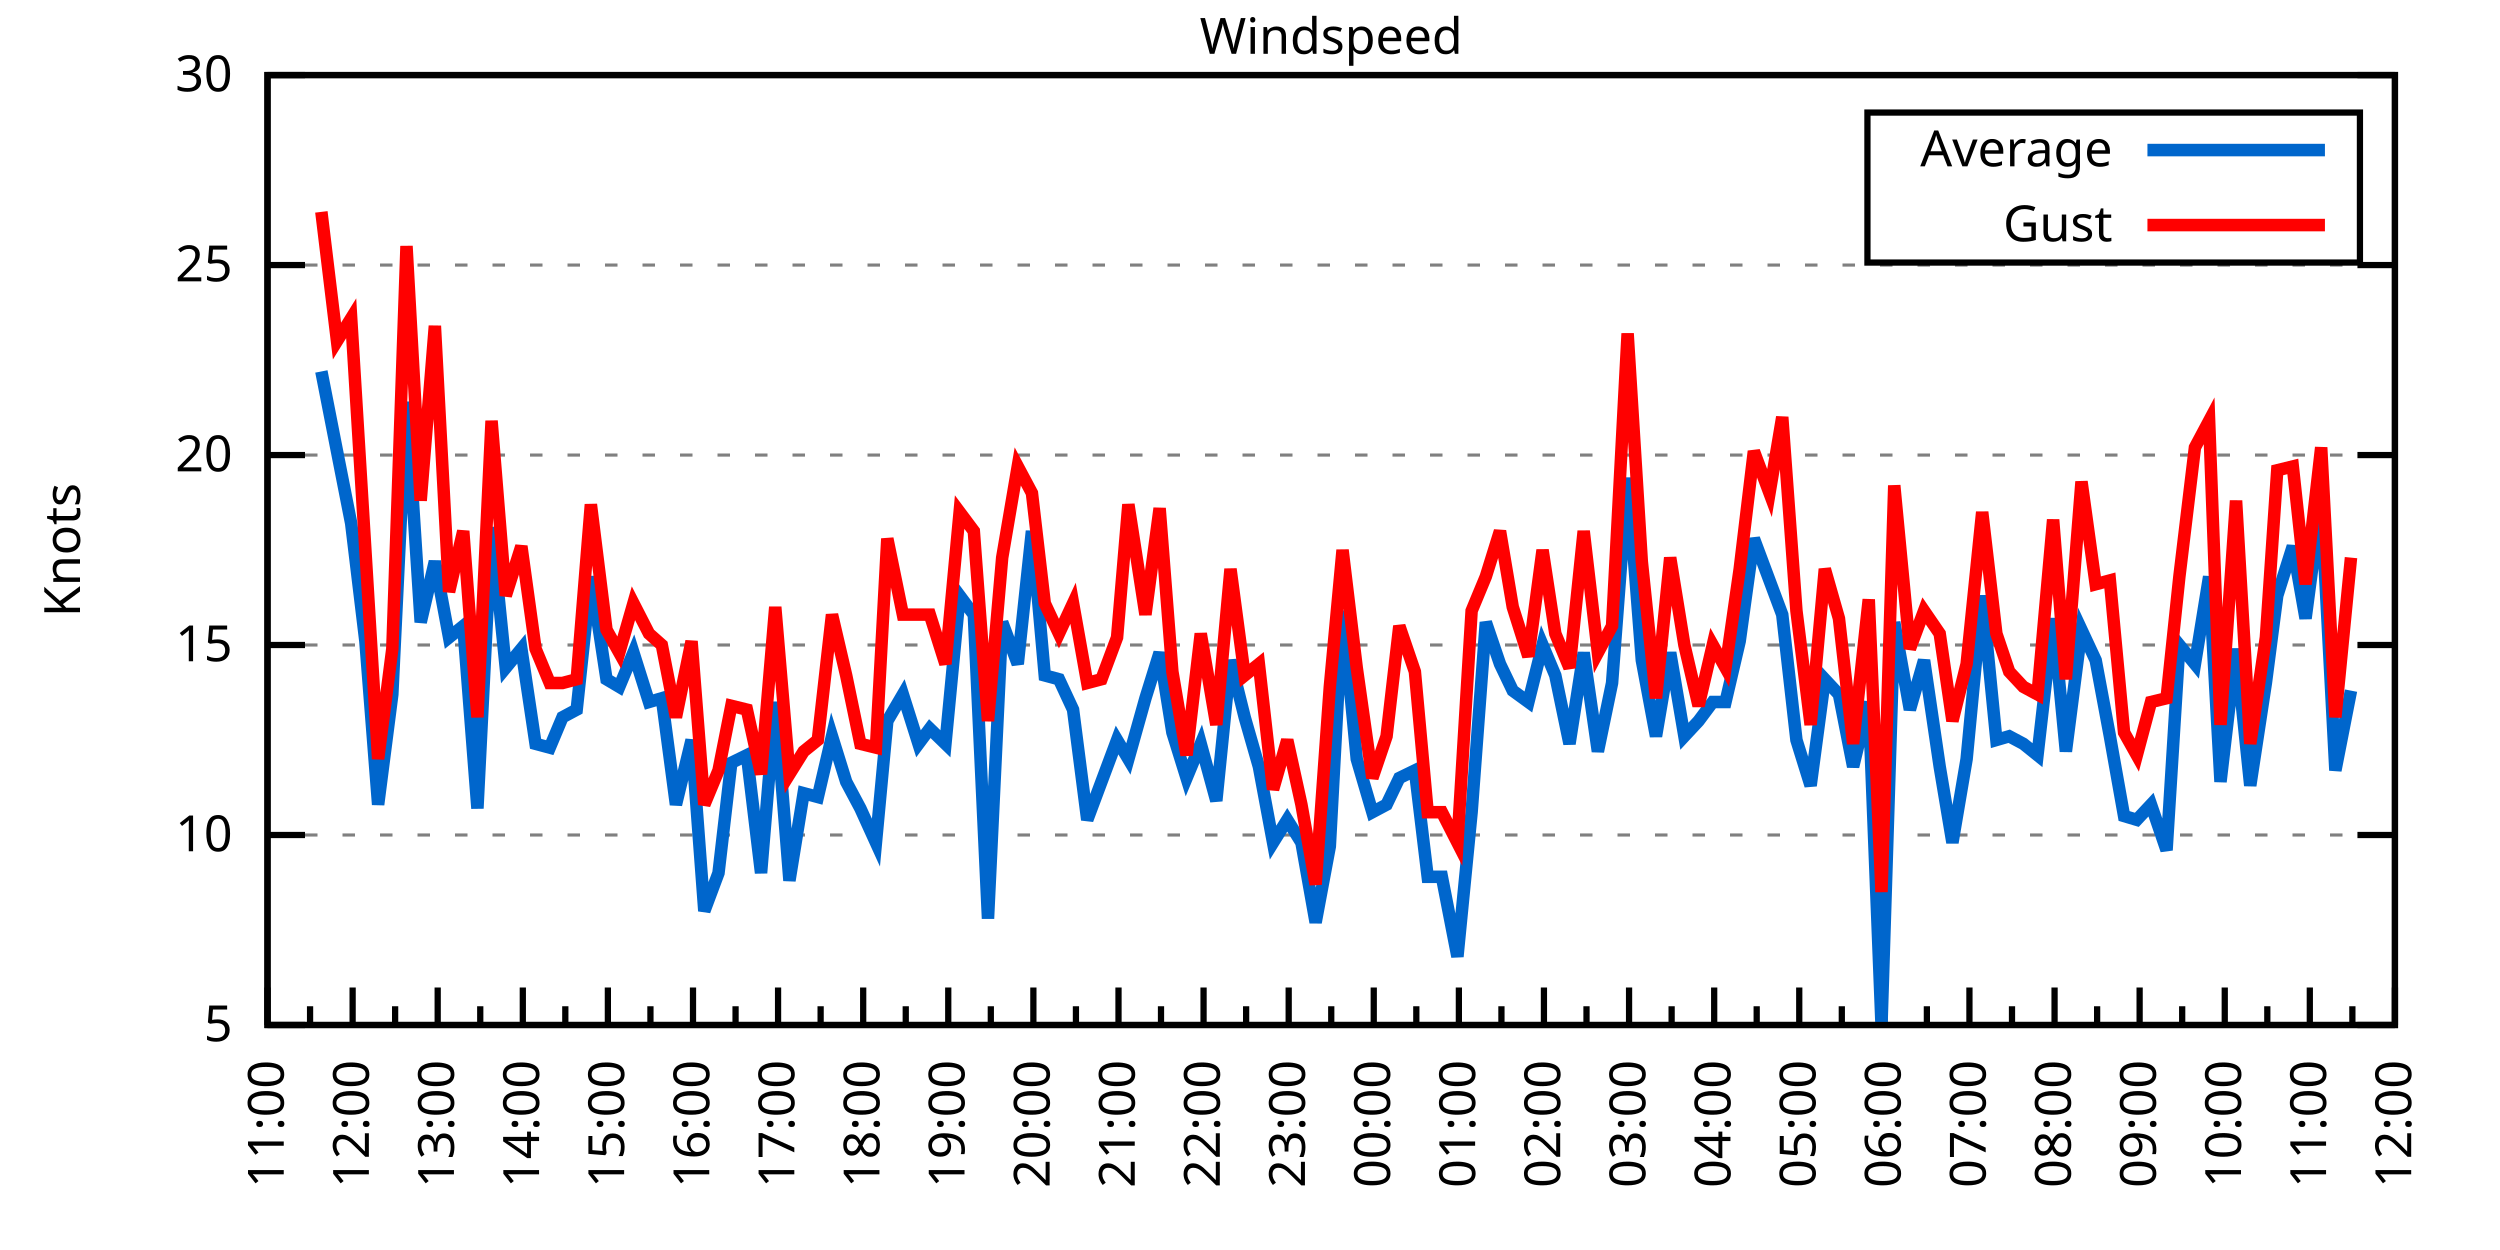
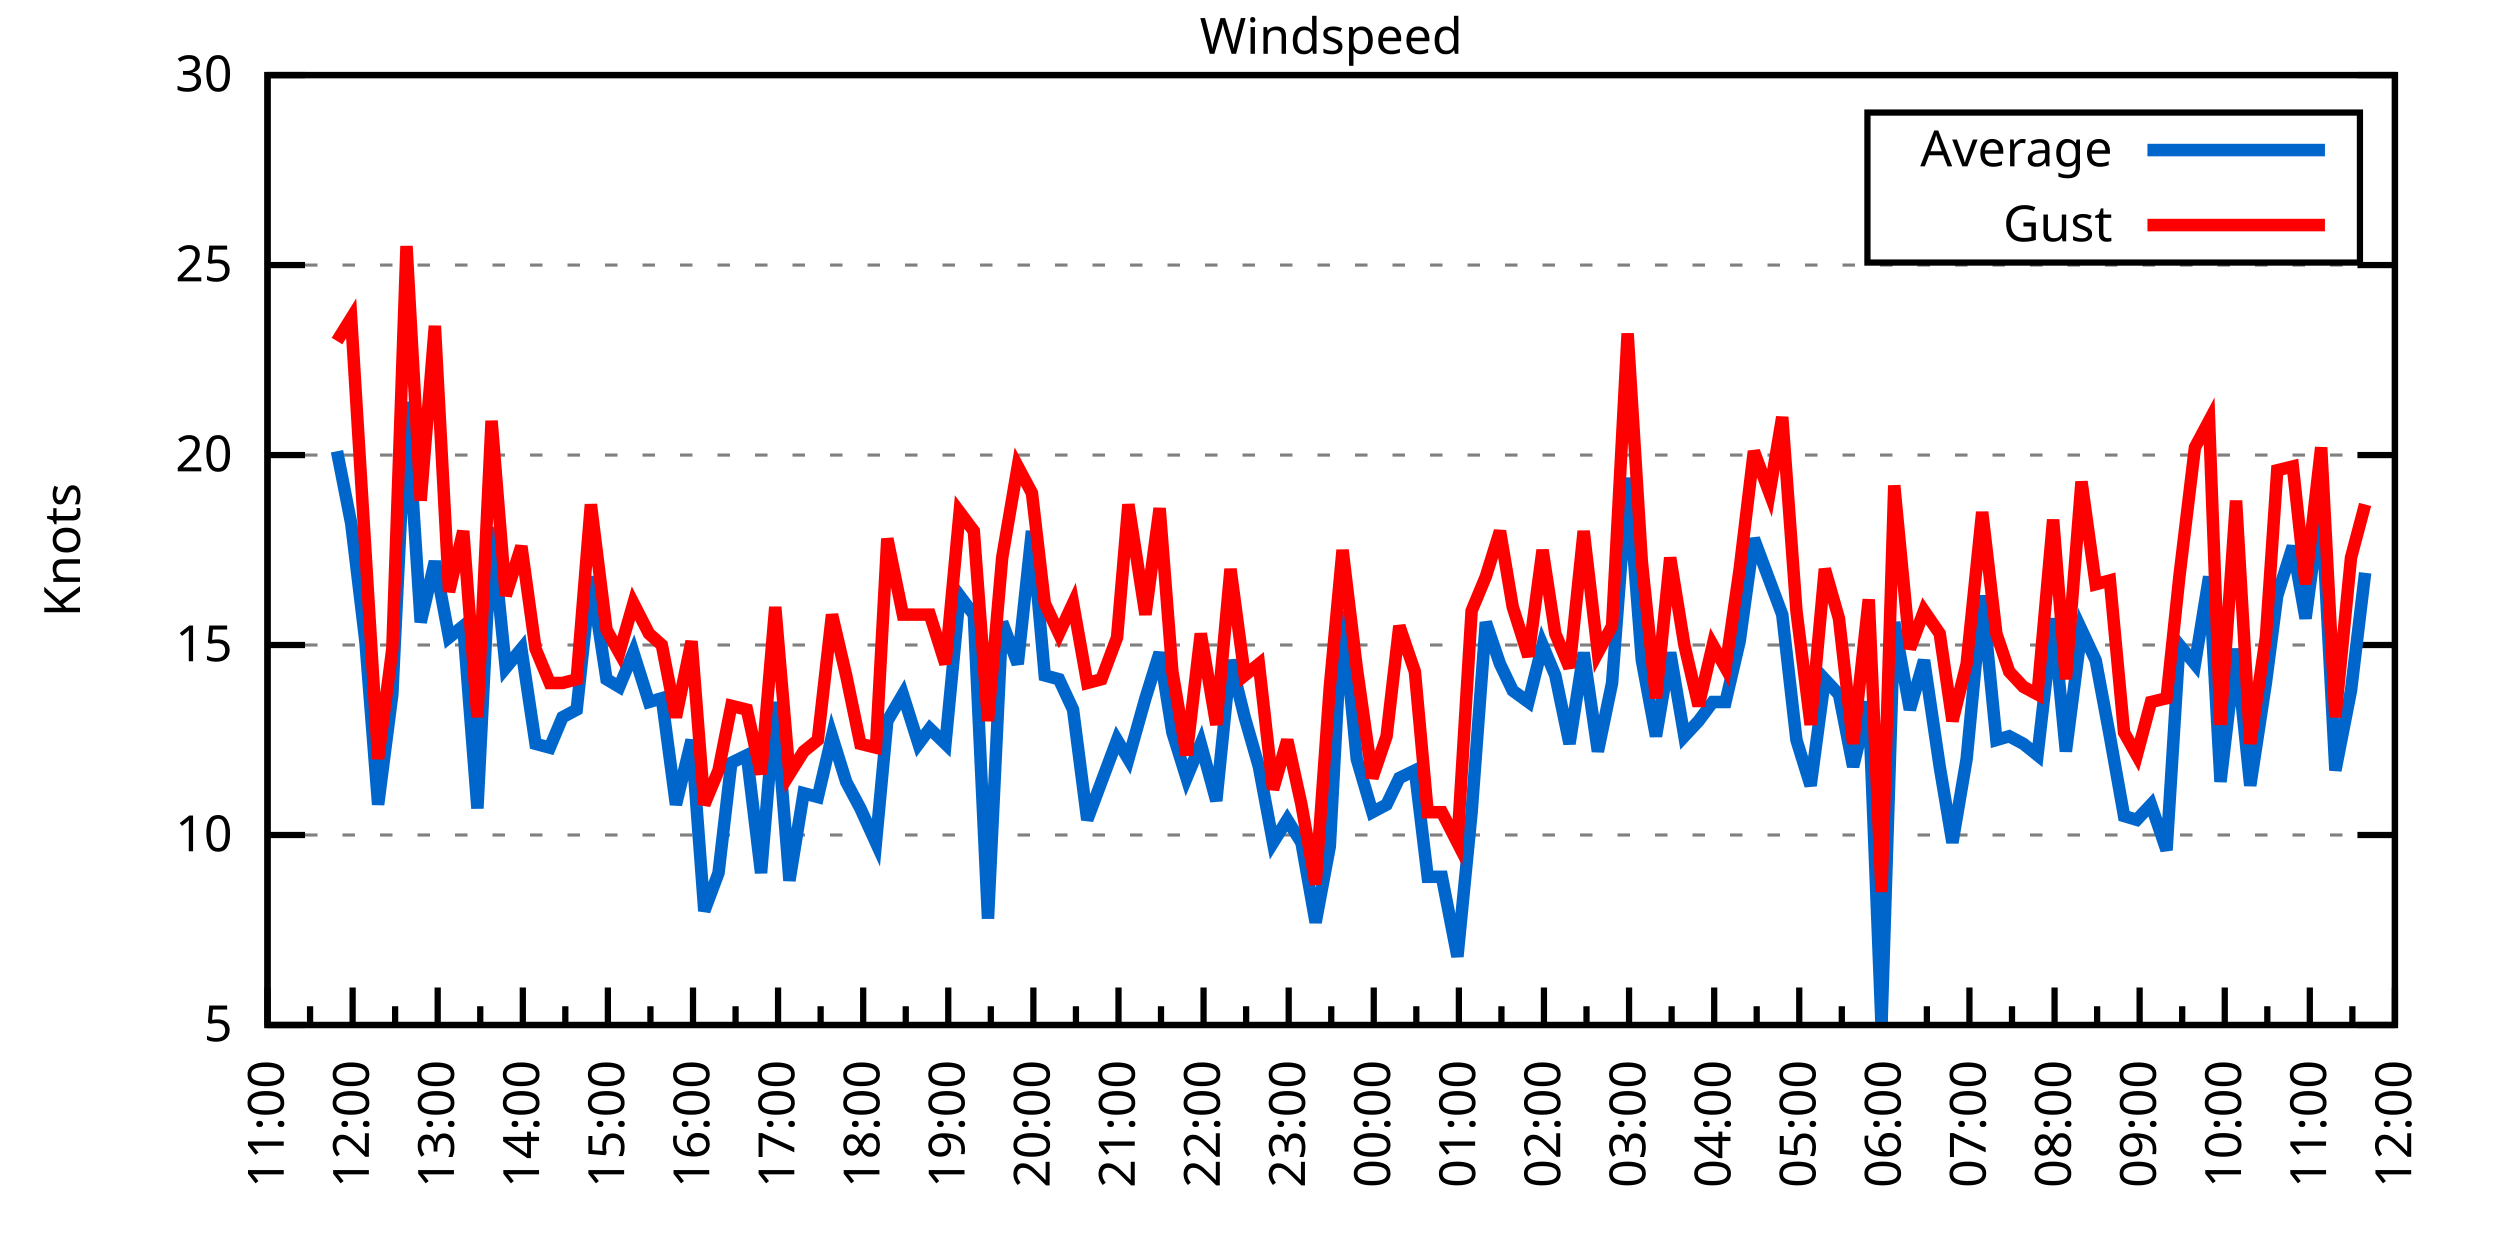
<svg xmlns="http://www.w3.org/2000/svg" xmlns:xlink="http://www.w3.org/1999/xlink" width="400" height="200" viewBox="0 0 400 200">
  <g id="gnuplot_canvas">
    <rect x="0" y="0" width="400" height="200" fill="none" />
    <defs>
      <circle id="gpDot" r="0.5" stroke-width="0.5" stroke="currentColor" />
      <path id="gpPt0" stroke-width="0.333" stroke="currentColor" d="M-1,0 h2 M0,-1 v2" />
      <path id="gpPt1" stroke-width="0.333" stroke="currentColor" d="M-1,-1 L1,1 M1,-1 L-1,1" />
      <path id="gpPt2" stroke-width="0.333" stroke="currentColor" d="M-1,0 L1,0 M0,-1 L0,1 M-1,-1 L1,1 M-1,1 L1,-1" />
      <rect id="gpPt3" stroke-width="0.333" stroke="currentColor" x="-1" y="-1" width="2" height="2" />
      <rect id="gpPt4" stroke-width="0.333" stroke="currentColor" fill="currentColor" x="-1" y="-1" width="2" height="2" />
      <circle id="gpPt5" stroke-width="0.333" stroke="currentColor" cx="0" cy="0" r="1" />
      <use xlink:href="#gpPt5" id="gpPt6" fill="currentColor" stroke="none" />
      <path id="gpPt7" stroke-width="0.333" stroke="currentColor" d="M0,-1.33 L-1.33,0.67 L1.33,0.67 z" />
      <use xlink:href="#gpPt7" id="gpPt8" fill="currentColor" stroke="none" />
      <use xlink:href="#gpPt7" id="gpPt9" stroke="currentColor" transform="rotate(180)" />
      <use xlink:href="#gpPt9" id="gpPt10" fill="currentColor" stroke="none" />
      <use xlink:href="#gpPt3" id="gpPt11" stroke="currentColor" transform="rotate(45)" />
      <use xlink:href="#gpPt11" id="gpPt12" fill="currentColor" stroke="none" />
      <path id="gpPt13" stroke-width="0.333" stroke="currentColor" d="M0,1.330 L1.265,0.411 L0.782,-1.067 L-0.782,-1.076 L-1.265,0.411 z" />
      <use xlink:href="#gpPt13" id="gpPt14" fill="currentColor" stroke="none" />
      <filter id="textbox" filterUnits="objectBoundingBox" x="0" y="0" height="1" width="1">
        <feFlood flood-color="white" flood-opacity="1" result="bgnd" />
        <feComposite in="SourceGraphic" in2="bgnd" operator="atop" />
      </filter>
      <filter id="greybox" filterUnits="objectBoundingBox" x="0" y="0" height="1" width="1">
        <feFlood flood-color="lightgrey" flood-opacity="1" result="grey" />
        <feComposite in="SourceGraphic" in2="grey" operator="atop" />
      </filter>
    </defs>
    <g fill="none" color="white" stroke="currentColor" stroke-width="1.00" stroke-linecap="butt" stroke-linejoin="miter">
</g>
    <g fill="none" color="black" stroke="currentColor" stroke-width="1.00" stroke-linecap="butt" stroke-linejoin="miter">
      <g stroke="none" shape-rendering="crispEdges">
        <polygon fill="rgb(255, 255, 255)" points="42.80,164.00 383.18,164.00 383.18,12.02 42.80,12.02 " />
      </g>
    </g>
    <g fill="none" color="black" stroke="currentColor" stroke-width="1.00" stroke-linecap="butt" stroke-linejoin="miter">
</g>
    <g fill="none" color="black" stroke="black" stroke-width="0.50" stroke-linecap="butt" stroke-linejoin="miter">
</g>
    <g fill="none" color="gray" stroke="currentColor" stroke-width="0.50" stroke-linecap="butt" stroke-linejoin="miter">
      <path stroke="gray" stroke-dasharray="2,4" class="gridline" d="M42.80,164.00 L383.19,164.00  " />
    </g>
    <g fill="none" color="gray" stroke="gray" stroke-width="1.00" stroke-linecap="butt" stroke-linejoin="miter">
</g>
    <g fill="none" color="black" stroke="currentColor" stroke-width="1.00" stroke-linecap="butt" stroke-linejoin="miter">
      <path stroke="black" d="M42.80,164.00 L48.80,164.00 M383.19,164.00 L377.19,164.00  " />
      <g transform="translate(37.20,166.60)" stroke="none" fill="black" font-family="Sans" font-size="8.00" text-anchor="end">
        <text>
          <tspan font-family="Sans"> 5</tspan>
        </text>
      </g>
    </g>
    <g fill="none" color="black" stroke="currentColor" stroke-width="1.00" stroke-linecap="butt" stroke-linejoin="miter">
</g>
    <g fill="none" color="black" stroke="black" stroke-width="0.50" stroke-linecap="butt" stroke-linejoin="miter">
</g>
    <g fill="none" color="gray" stroke="currentColor" stroke-width="0.50" stroke-linecap="butt" stroke-linejoin="miter">
      <path stroke="gray" stroke-dasharray="2,4" class="gridline" d="M42.80,133.60 L383.19,133.60  " />
    </g>
    <g fill="none" color="gray" stroke="gray" stroke-width="1.00" stroke-linecap="butt" stroke-linejoin="miter">
</g>
    <g fill="none" color="black" stroke="currentColor" stroke-width="1.00" stroke-linecap="butt" stroke-linejoin="miter">
      <path stroke="black" d="M42.80,133.60 L48.80,133.60 M383.19,133.60 L377.19,133.60  " />
      <g transform="translate(37.20,136.20)" stroke="none" fill="black" font-family="Sans" font-size="8.00" text-anchor="end">
        <text>
          <tspan font-family="Sans"> 10</tspan>
        </text>
      </g>
    </g>
    <g fill="none" color="black" stroke="currentColor" stroke-width="1.00" stroke-linecap="butt" stroke-linejoin="miter">
</g>
    <g fill="none" color="black" stroke="black" stroke-width="0.50" stroke-linecap="butt" stroke-linejoin="miter">
</g>
    <g fill="none" color="gray" stroke="currentColor" stroke-width="0.50" stroke-linecap="butt" stroke-linejoin="miter">
      <path stroke="gray" stroke-dasharray="2,4" class="gridline" d="M42.80,103.20 L383.19,103.20  " />
    </g>
    <g fill="none" color="gray" stroke="gray" stroke-width="1.00" stroke-linecap="butt" stroke-linejoin="miter">
</g>
    <g fill="none" color="black" stroke="currentColor" stroke-width="1.00" stroke-linecap="butt" stroke-linejoin="miter">
      <path stroke="black" d="M42.80,103.20 L48.80,103.20 M383.19,103.20 L377.19,103.20  " />
      <g transform="translate(37.20,105.80)" stroke="none" fill="black" font-family="Sans" font-size="8.00" text-anchor="end">
        <text>
          <tspan font-family="Sans"> 15</tspan>
        </text>
      </g>
    </g>
    <g fill="none" color="black" stroke="currentColor" stroke-width="1.00" stroke-linecap="butt" stroke-linejoin="miter">
</g>
    <g fill="none" color="black" stroke="black" stroke-width="0.50" stroke-linecap="butt" stroke-linejoin="miter">
</g>
    <g fill="none" color="gray" stroke="currentColor" stroke-width="0.50" stroke-linecap="butt" stroke-linejoin="miter">
      <path stroke="gray" stroke-dasharray="2,4" class="gridline" d="M42.80,72.81 L383.19,72.81  " />
    </g>
    <g fill="none" color="gray" stroke="gray" stroke-width="1.00" stroke-linecap="butt" stroke-linejoin="miter">
</g>
    <g fill="none" color="black" stroke="currentColor" stroke-width="1.00" stroke-linecap="butt" stroke-linejoin="miter">
      <path stroke="black" d="M42.80,72.81 L48.80,72.81 M383.19,72.81 L377.19,72.81  " />
      <g transform="translate(37.20,75.41)" stroke="none" fill="black" font-family="Sans" font-size="8.00" text-anchor="end">
        <text>
          <tspan font-family="Sans"> 20</tspan>
        </text>
      </g>
    </g>
    <g fill="none" color="black" stroke="currentColor" stroke-width="1.00" stroke-linecap="butt" stroke-linejoin="miter">
</g>
    <g fill="none" color="black" stroke="black" stroke-width="0.50" stroke-linecap="butt" stroke-linejoin="miter">
</g>
    <g fill="none" color="gray" stroke="currentColor" stroke-width="0.50" stroke-linecap="butt" stroke-linejoin="miter">
      <path stroke="gray" stroke-dasharray="2,4" class="gridline" d="M42.80,42.41 L383.19,42.41  " />
    </g>
    <g fill="none" color="gray" stroke="gray" stroke-width="1.00" stroke-linecap="butt" stroke-linejoin="miter">
</g>
    <g fill="none" color="black" stroke="currentColor" stroke-width="1.00" stroke-linecap="butt" stroke-linejoin="miter">
      <path stroke="black" d="M42.80,42.41 L48.80,42.41 M383.19,42.41 L377.19,42.41  " />
      <g transform="translate(37.20,45.01)" stroke="none" fill="black" font-family="Sans" font-size="8.00" text-anchor="end">
        <text>
          <tspan font-family="Sans"> 25</tspan>
        </text>
      </g>
    </g>
    <g fill="none" color="black" stroke="currentColor" stroke-width="1.00" stroke-linecap="butt" stroke-linejoin="miter">
</g>
    <g fill="none" color="black" stroke="black" stroke-width="0.50" stroke-linecap="butt" stroke-linejoin="miter">
</g>
    <g fill="none" color="gray" stroke="currentColor" stroke-width="0.50" stroke-linecap="butt" stroke-linejoin="miter">
      <path stroke="gray" stroke-dasharray="2,4" class="gridline" d="M42.80,12.01 L383.19,12.01  " />
    </g>
    <g fill="none" color="gray" stroke="gray" stroke-width="1.00" stroke-linecap="butt" stroke-linejoin="miter">
</g>
    <g fill="none" color="black" stroke="currentColor" stroke-width="1.00" stroke-linecap="butt" stroke-linejoin="miter">
      <path stroke="black" d="M42.80,12.01 L48.80,12.01 M383.19,12.01 L377.19,12.01  " />
      <g transform="translate(37.20,14.61)" stroke="none" fill="black" font-family="Sans" font-size="8.00" text-anchor="end">
        <text>
          <tspan font-family="Sans"> 30</tspan>
        </text>
      </g>
    </g>
    <g fill="none" color="black" stroke="currentColor" stroke-width="1.00" stroke-linecap="butt" stroke-linejoin="miter">
      <path stroke="black" d="M42.80,164.00 L42.80,158.00  " />
      <g transform="translate(45.40,169.60) rotate(270)" stroke="none" fill="black" font-family="Sans" font-size="8.00" text-anchor="end">
        <text>
          <tspan font-family="Sans">11:00</tspan>
        </text>
      </g>
    </g>
    <g fill="none" color="black" stroke="currentColor" stroke-width="1.00" stroke-linecap="butt" stroke-linejoin="miter">
      <path stroke="black" d="M49.61,164.00 L49.61,161.00 M56.42,164.00 L56.42,158.00  " />
      <g transform="translate(59.02,169.60) rotate(270)" stroke="none" fill="black" font-family="Sans" font-size="8.00" text-anchor="end">
        <text>
          <tspan font-family="Sans">12:00</tspan>
        </text>
      </g>
    </g>
    <g fill="none" color="black" stroke="currentColor" stroke-width="1.00" stroke-linecap="butt" stroke-linejoin="miter">
      <path stroke="black" d="M63.22,164.00 L63.22,161.00 M70.03,164.00 L70.03,158.00  " />
      <g transform="translate(72.63,169.60) rotate(270)" stroke="none" fill="black" font-family="Sans" font-size="8.00" text-anchor="end">
        <text>
          <tspan font-family="Sans">13:00</tspan>
        </text>
      </g>
    </g>
    <g fill="none" color="black" stroke="currentColor" stroke-width="1.00" stroke-linecap="butt" stroke-linejoin="miter">
      <path stroke="black" d="M76.84,164.00 L76.84,161.00 M83.65,164.00 L83.65,158.00  " />
      <g transform="translate(86.25,169.60) rotate(270)" stroke="none" fill="black" font-family="Sans" font-size="8.00" text-anchor="end">
        <text>
          <tspan font-family="Sans">14:00</tspan>
        </text>
      </g>
    </g>
    <g fill="none" color="black" stroke="currentColor" stroke-width="1.00" stroke-linecap="butt" stroke-linejoin="miter">
      <path stroke="black" d="M90.45,164.00 L90.45,161.00 M97.26,164.00 L97.26,158.00  " />
      <g transform="translate(99.86,169.60) rotate(270)" stroke="none" fill="black" font-family="Sans" font-size="8.00" text-anchor="end">
        <text>
          <tspan font-family="Sans">15:00</tspan>
        </text>
      </g>
    </g>
    <g fill="none" color="black" stroke="currentColor" stroke-width="1.00" stroke-linecap="butt" stroke-linejoin="miter">
      <path stroke="black" d="M104.07,164.00 L104.07,161.00 M110.88,164.00 L110.88,158.00  " />
      <g transform="translate(113.48,169.60) rotate(270)" stroke="none" fill="black" font-family="Sans" font-size="8.00" text-anchor="end">
        <text>
          <tspan font-family="Sans">16:00</tspan>
        </text>
      </g>
    </g>
    <g fill="none" color="black" stroke="currentColor" stroke-width="1.00" stroke-linecap="butt" stroke-linejoin="miter">
      <path stroke="black" d="M117.69,164.00 L117.69,161.00 M124.49,164.00 L124.49,158.00  " />
      <g transform="translate(127.09,169.60) rotate(270)" stroke="none" fill="black" font-family="Sans" font-size="8.00" text-anchor="end">
        <text>
          <tspan font-family="Sans">17:00</tspan>
        </text>
      </g>
    </g>
    <g fill="none" color="black" stroke="currentColor" stroke-width="1.00" stroke-linecap="butt" stroke-linejoin="miter">
      <path stroke="black" d="M131.30,164.00 L131.30,161.00 M138.11,164.00 L138.11,158.00  " />
      <g transform="translate(140.71,169.60) rotate(270)" stroke="none" fill="black" font-family="Sans" font-size="8.00" text-anchor="end">
        <text>
          <tspan font-family="Sans">18:00</tspan>
        </text>
      </g>
    </g>
    <g fill="none" color="black" stroke="currentColor" stroke-width="1.00" stroke-linecap="butt" stroke-linejoin="miter">
      <path stroke="black" d="M144.92,164.00 L144.92,161.00 M151.72,164.00 L151.72,158.00  " />
      <g transform="translate(154.32,169.60) rotate(270)" stroke="none" fill="black" font-family="Sans" font-size="8.00" text-anchor="end">
        <text>
          <tspan font-family="Sans">19:00</tspan>
        </text>
      </g>
    </g>
    <g fill="none" color="black" stroke="currentColor" stroke-width="1.00" stroke-linecap="butt" stroke-linejoin="miter">
      <path stroke="black" d="M158.53,164.00 L158.53,161.00 M165.34,164.00 L165.34,158.00  " />
      <g transform="translate(167.94,169.60) rotate(270)" stroke="none" fill="black" font-family="Sans" font-size="8.00" text-anchor="end">
        <text>
          <tspan font-family="Sans">20:00</tspan>
        </text>
      </g>
    </g>
    <g fill="none" color="black" stroke="currentColor" stroke-width="1.00" stroke-linecap="butt" stroke-linejoin="miter">
      <path stroke="black" d="M172.15,164.00 L172.15,161.00 M178.96,164.00 L178.96,158.00  " />
      <g transform="translate(181.56,169.60) rotate(270)" stroke="none" fill="black" font-family="Sans" font-size="8.00" text-anchor="end">
        <text>
          <tspan font-family="Sans">21:00</tspan>
        </text>
      </g>
    </g>
    <g fill="none" color="black" stroke="currentColor" stroke-width="1.00" stroke-linecap="butt" stroke-linejoin="miter">
      <path stroke="black" d="M185.76,164.00 L185.76,161.00 M192.57,164.00 L192.57,158.00  " />
      <g transform="translate(195.17,169.60) rotate(270)" stroke="none" fill="black" font-family="Sans" font-size="8.00" text-anchor="end">
        <text>
          <tspan font-family="Sans">22:00</tspan>
        </text>
      </g>
    </g>
    <g fill="none" color="black" stroke="currentColor" stroke-width="1.00" stroke-linecap="butt" stroke-linejoin="miter">
      <path stroke="black" d="M199.38,164.00 L199.38,161.00 M206.19,164.00 L206.19,158.00  " />
      <g transform="translate(208.79,169.60) rotate(270)" stroke="none" fill="black" font-family="Sans" font-size="8.00" text-anchor="end">
        <text>
          <tspan font-family="Sans">23:00</tspan>
        </text>
      </g>
    </g>
    <g fill="none" color="black" stroke="currentColor" stroke-width="1.00" stroke-linecap="butt" stroke-linejoin="miter">
      <path stroke="black" d="M213.00,164.00 L213.00,161.00 M219.80,164.00 L219.80,158.00  " />
      <g transform="translate(222.40,169.60) rotate(270)" stroke="none" fill="black" font-family="Sans" font-size="8.00" text-anchor="end">
        <text>
          <tspan font-family="Sans">00:00</tspan>
        </text>
      </g>
    </g>
    <g fill="none" color="black" stroke="currentColor" stroke-width="1.00" stroke-linecap="butt" stroke-linejoin="miter">
      <path stroke="black" d="M226.61,164.00 L226.61,161.00 M233.42,164.00 L233.42,158.00  " />
      <g transform="translate(236.02,169.60) rotate(270)" stroke="none" fill="black" font-family="Sans" font-size="8.00" text-anchor="end">
        <text>
          <tspan font-family="Sans">01:00</tspan>
        </text>
      </g>
    </g>
    <g fill="none" color="black" stroke="currentColor" stroke-width="1.00" stroke-linecap="butt" stroke-linejoin="miter">
      <path stroke="black" d="M240.23,164.00 L240.23,161.00 M247.03,164.00 L247.03,158.00  " />
      <g transform="translate(249.63,169.60) rotate(270)" stroke="none" fill="black" font-family="Sans" font-size="8.00" text-anchor="end">
        <text>
          <tspan font-family="Sans">02:00</tspan>
        </text>
      </g>
    </g>
    <g fill="none" color="black" stroke="currentColor" stroke-width="1.00" stroke-linecap="butt" stroke-linejoin="miter">
      <path stroke="black" d="M253.84,164.00 L253.84,161.00 M260.65,164.00 L260.65,158.00  " />
      <g transform="translate(263.25,169.60) rotate(270)" stroke="none" fill="black" font-family="Sans" font-size="8.00" text-anchor="end">
        <text>
          <tspan font-family="Sans">03:00</tspan>
        </text>
      </g>
    </g>
    <g fill="none" color="black" stroke="currentColor" stroke-width="1.00" stroke-linecap="butt" stroke-linejoin="miter">
      <path stroke="black" d="M267.46,164.00 L267.46,161.00 M274.27,164.00 L274.27,158.00  " />
      <g transform="translate(276.87,169.60) rotate(270)" stroke="none" fill="black" font-family="Sans" font-size="8.00" text-anchor="end">
        <text>
          <tspan font-family="Sans">04:00</tspan>
        </text>
      </g>
    </g>
    <g fill="none" color="black" stroke="currentColor" stroke-width="1.00" stroke-linecap="butt" stroke-linejoin="miter">
      <path stroke="black" d="M281.07,164.00 L281.07,161.00 M287.88,164.00 L287.88,158.00  " />
      <g transform="translate(290.48,169.60) rotate(270)" stroke="none" fill="black" font-family="Sans" font-size="8.00" text-anchor="end">
        <text>
          <tspan font-family="Sans">05:00</tspan>
        </text>
      </g>
    </g>
    <g fill="none" color="black" stroke="currentColor" stroke-width="1.00" stroke-linecap="butt" stroke-linejoin="miter">
      <path stroke="black" d="M294.69,164.00 L294.69,161.00 M301.50,164.00 L301.50,158.00  " />
      <g transform="translate(304.10,169.60) rotate(270)" stroke="none" fill="black" font-family="Sans" font-size="8.00" text-anchor="end">
        <text>
          <tspan font-family="Sans">06:00</tspan>
        </text>
      </g>
    </g>
    <g fill="none" color="black" stroke="currentColor" stroke-width="1.00" stroke-linecap="butt" stroke-linejoin="miter">
      <path stroke="black" d="M308.30,164.00 L308.30,161.00 M315.11,164.00 L315.11,158.00  " />
      <g transform="translate(317.71,169.60) rotate(270)" stroke="none" fill="black" font-family="Sans" font-size="8.00" text-anchor="end">
        <text>
          <tspan font-family="Sans">07:00</tspan>
        </text>
      </g>
    </g>
    <g fill="none" color="black" stroke="currentColor" stroke-width="1.00" stroke-linecap="butt" stroke-linejoin="miter">
      <path stroke="black" d="M321.92,164.00 L321.92,161.00 M328.73,164.00 L328.73,158.00  " />
      <g transform="translate(331.33,169.60) rotate(270)" stroke="none" fill="black" font-family="Sans" font-size="8.00" text-anchor="end">
        <text>
          <tspan font-family="Sans">08:00</tspan>
        </text>
      </g>
    </g>
    <g fill="none" color="black" stroke="currentColor" stroke-width="1.00" stroke-linecap="butt" stroke-linejoin="miter">
      <path stroke="black" d="M335.54,164.00 L335.54,161.00 M342.34,164.00 L342.34,158.00  " />
      <g transform="translate(344.94,169.60) rotate(270)" stroke="none" fill="black" font-family="Sans" font-size="8.00" text-anchor="end">
        <text>
          <tspan font-family="Sans">09:00</tspan>
        </text>
      </g>
    </g>
    <g fill="none" color="black" stroke="currentColor" stroke-width="1.00" stroke-linecap="butt" stroke-linejoin="miter">
      <path stroke="black" d="M349.15,164.00 L349.15,161.00 M355.96,164.00 L355.96,158.00  " />
      <g transform="translate(358.56,169.60) rotate(270)" stroke="none" fill="black" font-family="Sans" font-size="8.00" text-anchor="end">
        <text>
          <tspan font-family="Sans">10:00</tspan>
        </text>
      </g>
    </g>
    <g fill="none" color="black" stroke="currentColor" stroke-width="1.00" stroke-linecap="butt" stroke-linejoin="miter">
      <path stroke="black" d="M362.77,164.00 L362.77,161.00 M369.57,164.00 L369.57,158.00  " />
      <g transform="translate(372.17,169.60) rotate(270)" stroke="none" fill="black" font-family="Sans" font-size="8.00" text-anchor="end">
        <text>
          <tspan font-family="Sans">11:00</tspan>
        </text>
      </g>
    </g>
    <g fill="none" color="black" stroke="currentColor" stroke-width="1.00" stroke-linecap="butt" stroke-linejoin="miter">
      <path stroke="black" d="M376.38,164.00 L376.38,161.00 M383.19,164.00 L383.19,158.00  " />
      <g transform="translate(385.79,169.60) rotate(270)" stroke="none" fill="black" font-family="Sans" font-size="8.00" text-anchor="end">
        <text>
          <tspan font-family="Sans">12:00</tspan>
        </text>
      </g>
    </g>
    <g fill="none" color="black" stroke="currentColor" stroke-width="1.00" stroke-linecap="butt" stroke-linejoin="miter">
</g>
    <g fill="none" color="black" stroke="currentColor" stroke-width="1.00" stroke-linecap="butt" stroke-linejoin="miter">
      <path stroke="black" d="M42.80,12.01 L42.80,164.00 L383.19,164.00 L383.19,12.01 L42.80,12.01 Z  " />
    </g>
    <g fill="none" color="black" stroke="currentColor" stroke-width="1.00" stroke-linecap="butt" stroke-linejoin="miter">
      <g transform="translate(12.80,88.01) rotate(270)" stroke="none" fill="black" font-family="Sans" font-size="8.00" text-anchor="middle">
        <text>
          <tspan font-family="Sans">Knots</tspan>
        </text>
      </g>
    </g>
    <g fill="none" color="black" stroke="currentColor" stroke-width="1.00" stroke-linecap="butt" stroke-linejoin="miter">
</g>
    <g fill="none" color="black" stroke="currentColor" stroke-width="1.00" stroke-linecap="butt" stroke-linejoin="miter">
      <path stroke="black" d="M298.79,42.01 L298.79,18.01 L377.59,18.01 L377.59,42.01 L298.79,42.01 Z  " />
    </g>
    <g id="Windspeed_plot_1">
      <g fill="none" color="white" stroke="black" stroke-width="2.00" stroke-linecap="butt" stroke-linejoin="miter">
</g>
      <g fill="none" color="black" stroke="currentColor" stroke-width="2.00" stroke-linecap="butt" stroke-linejoin="miter">
        <g transform="translate(337.99,26.61)" stroke="none" fill="black" font-family="Sans" font-size="8.00" text-anchor="end">
          <text>
            <tspan font-family="Sans">Average</tspan>
          </text>
        </g>
      </g>
      <g fill="none" color="black" stroke="currentColor" stroke-width="2.00" stroke-linecap="butt" stroke-linejoin="miter">
-         <path stroke="rgb(  0, 102, 204)" d="M343.59,24.01 L371.99,24.01 M51.42,59.43 L53.92,72.20 L56.19,83.75 L58.46,102.60 L60.50,128.74 L62.77,111.11   L65.04,64.29 L67.31,99.56 L69.58,89.83 L71.85,101.99 L74.12,100.16 L76.39,129.35 L78.65,84.36 L80.92,106.85   L83.42,103.81 L85.69,119.01 L87.96,119.62 L90.00,114.76 L92.27,113.54 L94.54,92.26 L97.04,108.68 L99.08,109.89   L101.35,104.42 L103.84,112.32 L105.89,111.72 L108.15,128.74 L110.65,118.40 L112.69,145.76 L114.96,139.68 L117.01,122.05   L119.50,120.83 L121.77,139.68 L124.04,112.32 L126.31,140.90 L128.58,126.91 L130.85,127.52 L133.12,117.80 L135.39,125.09   L137.66,129.35 L140.15,134.82 L141.97,115.36 L144.46,111.11 L146.96,119.01 L148.77,116.58 L151.27,119.01 L153.54,95.30   L155.81,98.34 L158.08,146.98 L160.35,99.56 L162.84,106.24 L165.11,84.97 L167.16,108.07 L169.43,108.68 L171.69,113.54   L173.96,131.17 L176.23,125.09 L178.73,118.40 L180.54,121.44 L183.27,111.72 L185.54,104.42 L187.58,117.19 L189.85,124.48   L192.12,119.01 L194.61,128.13 L196.88,105.64 L199.15,114.76 L201.42,122.66 L203.69,134.82 L205.96,131.17 L208.23,134.82   L210.50,147.59 L212.77,135.43 L214.81,97.73 L217.08,121.44 L219.58,129.95 L221.85,128.74 L223.89,124.48 L226.38,123.27   L228.43,140.29 L230.70,140.29 L233.19,153.06 L235.46,129.95 L237.73,99.56 L240.00,106.24 L242.04,110.50 L244.54,112.32   L246.81,103.20 L248.85,108.07 L251.12,119.01 L253.39,104.42 L255.66,120.23 L257.93,109.28 L260.42,76.45 L262.69,105.64   L264.96,117.80 L267.23,104.42 L269.50,117.80 L271.77,115.36 L274.04,112.32 L276.08,112.32 L278.35,102.60 L280.62,86.18   L283.12,92.87 L285.16,98.34 L287.43,118.40 L289.70,125.70 L291.97,108.68 L294.23,111.11 L296.50,122.66 L299.00,112.32   L301.04,164.00 L303.08,99.56 L305.58,113.54 L307.85,105.64 L310.35,122.66 L312.39,134.82 L314.66,121.44 L317.15,95.30   L319.42,118.40 L321.47,117.80 L323.74,119.01 L326.00,120.83 L328.50,98.95 L330.54,120.23 L333.04,100.77 L335.31,105.64   L337.58,117.80 L339.85,130.56 L341.89,131.17 L344.16,128.74 L346.65,136.03 L348.70,103.20 L351.19,106.24 L353.46,92.26   L355.28,125.09 L357.77,103.81 L360.04,125.70 L362.54,109.28 L364.36,95.30 L366.85,87.40 L368.89,98.95 L371.39,80.10   L373.66,123.27 L376.16,110.50  " />
+         <path stroke="rgb(  0, 102, 204)" d="M343.59,24.01 L371.99,24.01 M53.92,72.20 L56.19,83.75 L58.46,102.60 L60.50,128.74 L62.77,111.11 L65.04,64.29   L67.31,99.56 L69.58,89.83 L71.85,101.99 L74.12,100.16 L76.39,129.35 L78.65,84.36 L80.92,106.85 L83.42,103.81   L85.69,119.01 L87.96,119.62 L90.00,114.76 L92.27,113.54 L94.54,92.26 L97.04,108.68 L99.08,109.89 L101.35,104.42   L103.84,112.32 L105.89,111.72 L108.15,128.74 L110.65,118.40 L112.69,145.76 L114.96,139.68 L117.01,122.05 L119.50,120.83   L121.77,139.68 L124.04,112.32 L126.31,140.90 L128.58,126.91 L130.85,127.52 L133.12,117.80 L135.39,125.09 L137.66,129.35   L140.15,134.82 L141.97,115.36 L144.46,111.11 L146.96,119.01 L148.77,116.58 L151.27,119.01 L153.54,95.30 L155.81,98.34   L158.08,146.98 L160.35,99.56 L162.84,106.24 L165.11,84.97 L167.16,108.07 L169.43,108.68 L171.69,113.54 L173.96,131.17   L176.23,125.09 L178.73,118.40 L180.54,121.44 L183.27,111.72 L185.54,104.42 L187.58,117.19 L189.85,124.48 L192.12,119.01   L194.61,128.13 L196.88,105.64 L199.15,114.76 L201.42,122.66 L203.69,134.82 L205.96,131.17 L208.23,134.82 L210.50,147.59   L212.77,135.43 L214.81,97.73 L217.08,121.44 L219.58,129.95 L221.85,128.74 L223.89,124.48 L226.38,123.27 L228.43,140.29   L230.70,140.29 L233.19,153.06 L235.46,129.95 L237.73,99.56 L240.00,106.24 L242.04,110.50 L244.54,112.32 L246.81,103.20   L248.85,108.07 L251.12,119.01 L253.39,104.42 L255.66,120.23 L257.93,109.28 L260.42,76.45 L262.69,105.64 L264.96,117.80   L267.23,104.42 L269.50,117.80 L271.77,115.36 L274.04,112.32 L276.08,112.32 L278.35,102.60 L280.62,86.18 L283.12,92.87   L285.16,98.34 L287.43,118.40 L289.70,125.70 L291.97,108.68 L294.23,111.11 L296.50,122.66 L299.00,112.32 L301.04,164.00   L303.08,99.56 L305.58,113.54 L307.85,105.64 L310.35,122.66 L312.39,134.82 L314.66,121.44 L317.15,95.30 L319.42,118.40   L321.47,117.80 L323.74,119.01 L326.00,120.83 L328.50,98.95 L330.54,120.23 L333.04,100.77 L335.31,105.64 L337.58,117.80   L339.85,130.56 L341.89,131.17 L344.16,128.74 L346.65,136.03 L348.70,103.20 L351.19,106.24 L353.46,92.26 L355.28,125.09   L357.77,103.81 L360.04,125.70 L362.54,109.28 L364.36,95.30 L366.85,87.40 L368.89,98.95 L371.39,80.10 L373.66,123.27   L376.16,110.50 L378.42,91.65  " />
      </g>
    </g>
    <g id="Windspeed_plot_2">
      <g fill="none" color="black" stroke="currentColor" stroke-width="2.00" stroke-linecap="butt" stroke-linejoin="miter">
        <g transform="translate(337.99,38.61)" stroke="none" fill="black" font-family="Sans" font-size="8.00" text-anchor="end">
          <text>
            <tspan font-family="Sans">Gust</tspan>
          </text>
        </g>
      </g>
      <g fill="none" color="black" stroke="currentColor" stroke-width="2.00" stroke-linecap="butt" stroke-linejoin="miter">
-         <path stroke="rgb(255,   0,   0)" d="M343.59,36.01 L371.99,36.01 M51.42,33.90 L53.92,54.57 L56.19,50.92 L58.46,88.00 L60.50,121.44 L62.77,103.81   L65.04,39.37 L67.31,80.10 L69.58,52.14 L71.85,94.69 L74.12,84.97 L76.39,114.76 L78.65,67.33 L80.92,95.30   L83.42,87.40 L85.69,103.81 L87.96,109.28 L90.00,109.28 L92.27,108.68 L94.54,80.71 L97.04,100.77 L99.08,104.42   L101.35,96.52 L103.84,101.38 L105.89,103.20 L108.15,114.76 L110.65,102.60 L112.69,128.74 L114.96,123.27 L117.01,112.93   L119.50,113.54 L121.77,123.87 L124.04,97.12 L126.31,123.87 L128.58,120.23 L130.85,118.40 L133.12,98.34 L135.39,108.07   L137.66,119.01 L140.15,119.62 L141.97,86.18 L144.46,98.34 L146.96,98.34 L148.77,98.34 L151.27,106.24 L153.54,81.93   L155.81,84.97 L158.08,115.36 L160.35,89.22 L162.84,74.63 L165.11,78.89 L167.16,96.52 L169.43,101.38 L171.69,96.52   L173.96,109.28 L176.23,108.68 L178.73,101.99 L180.54,80.71 L183.27,98.34 L185.54,81.32 L187.58,107.46 L189.85,120.83   L192.12,101.38 L194.61,115.97 L196.88,91.04 L199.15,108.07 L201.42,106.24 L203.69,126.31 L205.96,118.40 L208.23,128.74   L210.50,141.51 L212.77,109.89 L214.81,88.00 L217.08,106.85 L219.58,124.48 L221.85,117.80 L223.89,100.16 L226.38,107.46   L228.43,129.95 L230.70,129.95 L233.19,134.82 L235.46,97.73 L237.73,92.26 L240.00,84.97 L242.04,97.12 L244.54,105.03   L246.81,88.00 L248.85,101.38 L251.12,106.85 L253.39,84.97 L255.66,104.42 L257.93,100.16 L260.42,53.35 L262.69,89.83   L264.96,111.72 L267.23,89.22 L269.50,103.20 L271.77,112.93 L274.04,103.20 L276.08,106.85 L278.35,91.04 L280.62,72.20   L283.12,78.89 L285.16,66.73 L287.43,97.73 L289.70,115.97 L291.97,91.04 L294.23,98.95 L296.50,119.01 L299.00,95.91   L301.04,142.72 L303.08,77.67 L305.58,103.81 L307.85,97.73 L310.35,101.38 L312.39,115.36 L314.66,106.24 L317.15,81.93   L319.42,101.38 L321.47,107.46 L323.74,109.89 L326.00,111.11 L328.50,83.14 L330.54,108.68 L333.04,77.06 L335.31,93.48   L337.58,92.87 L339.85,117.19 L341.89,120.83 L344.16,112.32 L346.65,111.72 L348.70,92.26 L351.19,71.59 L353.46,67.33   L355.28,115.97 L357.77,80.10 L360.04,119.01 L362.54,101.99 L364.36,75.24 L366.85,74.63 L368.89,93.48 L371.39,71.59   L373.66,114.76 L376.16,89.22  " />
+         <path stroke="rgb(255,   0,   0)" d="M343.59,36.01 L371.99,36.01 M53.92,54.57 L56.19,50.92 L58.46,88.00 L60.50,121.44 L62.77,103.81 L65.04,39.37   L67.31,80.10 L69.58,52.14 L71.85,94.69 L74.12,84.97 L76.39,114.76 L78.65,67.33 L80.92,95.30 L83.42,87.40   L85.69,103.81 L87.96,109.28 L90.00,109.28 L92.27,108.68 L94.54,80.71 L97.04,100.77 L99.08,104.42 L101.35,96.52   L103.84,101.38 L105.89,103.20 L108.15,114.76 L110.65,102.60 L112.69,128.74 L114.96,123.27 L117.01,112.93 L119.50,113.54   L121.77,123.87 L124.04,97.12 L126.31,123.87 L128.58,120.23 L130.85,118.40 L133.12,98.34 L135.39,108.07 L137.66,119.01   L140.15,119.62 L141.97,86.18 L144.46,98.34 L146.96,98.34 L148.77,98.34 L151.27,106.24 L153.54,81.93 L155.81,84.97   L158.08,115.36 L160.35,89.22 L162.84,74.63 L165.11,78.89 L167.16,96.52 L169.43,101.38 L171.69,96.52 L173.96,109.28   L176.23,108.68 L178.73,101.99 L180.54,80.71 L183.27,98.34 L185.54,81.32 L187.58,107.46 L189.85,120.83 L192.12,101.38   L194.61,115.97 L196.88,91.04 L199.15,108.07 L201.42,106.24 L203.69,126.31 L205.96,118.40 L208.23,128.74 L210.50,141.51   L212.77,109.89 L214.81,88.00 L217.08,106.85 L219.58,124.48 L221.85,117.80 L223.89,100.16 L226.38,107.46 L228.43,129.95   L230.70,129.95 L233.19,134.82 L235.46,97.73 L237.73,92.26 L240.00,84.97 L242.04,97.12 L244.54,105.03 L246.81,88.00   L248.85,101.38 L251.12,106.85 L253.39,84.97 L255.66,104.42 L257.93,100.16 L260.42,53.35 L262.69,89.83 L264.96,111.72   L267.23,89.22 L269.50,103.20 L271.77,112.93 L274.04,103.20 L276.08,106.85 L278.35,91.04 L280.62,72.20 L283.12,78.89   L285.16,66.73 L287.43,97.73 L289.70,115.97 L291.97,91.04 L294.23,98.95 L296.50,119.01 L299.00,95.91 L301.04,142.72   L303.08,77.67 L305.58,103.81 L307.85,97.73 L310.35,101.38 L312.39,115.36 L314.66,106.24 L317.15,81.93 L319.42,101.38   L321.47,107.46 L323.74,109.89 L326.00,111.11 L328.50,83.14 L330.54,108.68 L333.04,77.06 L335.31,93.48 L337.58,92.87   L339.85,117.19 L341.89,120.83 L344.16,112.32 L346.65,111.72 L348.70,92.26 L351.19,71.59 L353.46,67.33 L355.28,115.97   L357.77,80.10 L360.04,119.01 L362.54,101.99 L364.36,75.24 L366.85,74.63 L368.89,93.48 L371.39,71.59 L373.66,114.76   L376.16,89.22 L378.42,80.71  " />
      </g>
    </g>
    <g fill="none" color="black" stroke="currentColor" stroke-width="2.00" stroke-linecap="butt" stroke-linejoin="miter">
</g>
    <g fill="none" color="black" stroke="black" stroke-width="1.00" stroke-linecap="butt" stroke-linejoin="miter">
</g>
    <g fill="none" color="black" stroke="currentColor" stroke-width="1.00" stroke-linecap="butt" stroke-linejoin="miter">
      <path stroke="black" d="M42.80,12.01 L42.80,164.00 L383.19,164.00 L383.19,12.01 L42.80,12.01 Z  " />
    </g>
    <g fill="none" color="black" stroke="currentColor" stroke-width="1.00" stroke-linecap="butt" stroke-linejoin="miter">
      <g transform="translate(212.99,8.61)" stroke="none" fill="black" font-family="Sans" font-size="8.00" text-anchor="middle">
        <text>
          <tspan font-family="Sans">Windspeed</tspan>
        </text>
      </g>
    </g>
    <g fill="none" color="black" stroke="currentColor" stroke-width="1.00" stroke-linecap="butt" stroke-linejoin="miter">
</g>
  </g>
</svg>
